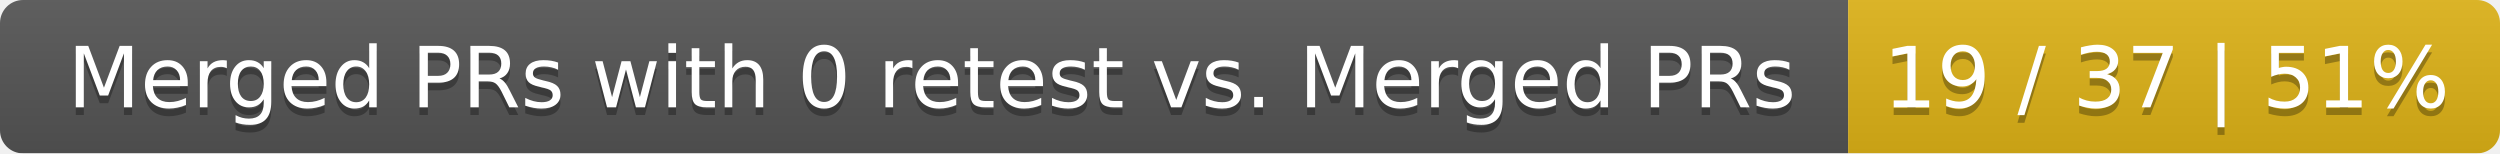
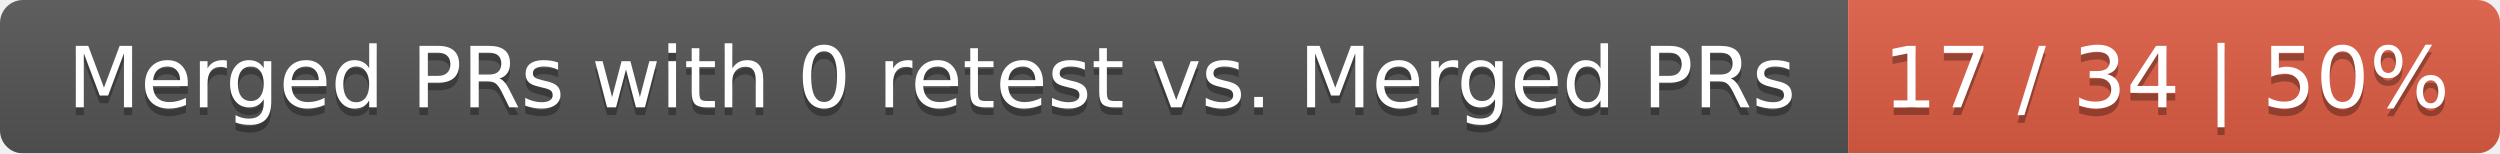
<svg xmlns="http://www.w3.org/2000/svg" width="326" height="20">
  <linearGradient id="smooth" x2="0" y2="100%">
    <stop offset="0" stop-color="#bbb" stop-opacity=".1" />
    <stop offset="1" stop-opacity=".1" />
  </linearGradient>
  <mask id="round">
    <rect width="326" height="20" rx="3" fill="#fff" />
  </mask>
  <g mask="url(#round)">
    <rect width="241" height="20" fill="#555" />
-     <rect x="241" width="85" height="20" fill="#dfb317" />
+     <rect x="241" width="85" height="20" fill="#e05d44" />
    <rect width="326" height="20" fill="url(#smooth)" />
  </g>
  <g fill="#fff" text-anchor="middle" font-family="DejaVu Sans,Verdana,Geneva,sans-serif" font-size="11">
    <text x="121.5" y="15" fill="#010101" fill-opacity=".3">Merged PRs with 0 retest vs. Merged PRs</text>
    <text x="121.5" y="14">Merged PRs with 0 retest vs. Merged PRs</text>
-     <text x="282.5" y="15" fill="#010101" fill-opacity=".3">19 / 37 | 51%</text>
-     <text x="282.5" y="14">19 / 37 | 51%</text>
+     <text x="282.5" y="15" fill="#010101" fill-opacity=".3">17 / 34 | 50%</text>
+     <text x="282.5" y="14">17 / 34 | 50%</text>
  </g>
</svg>
